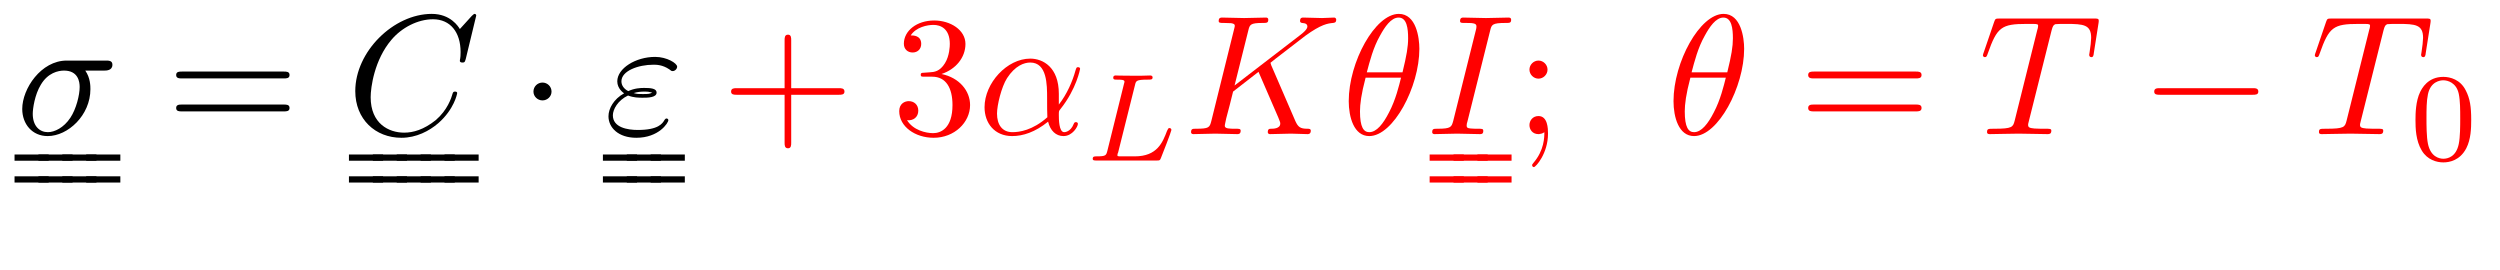
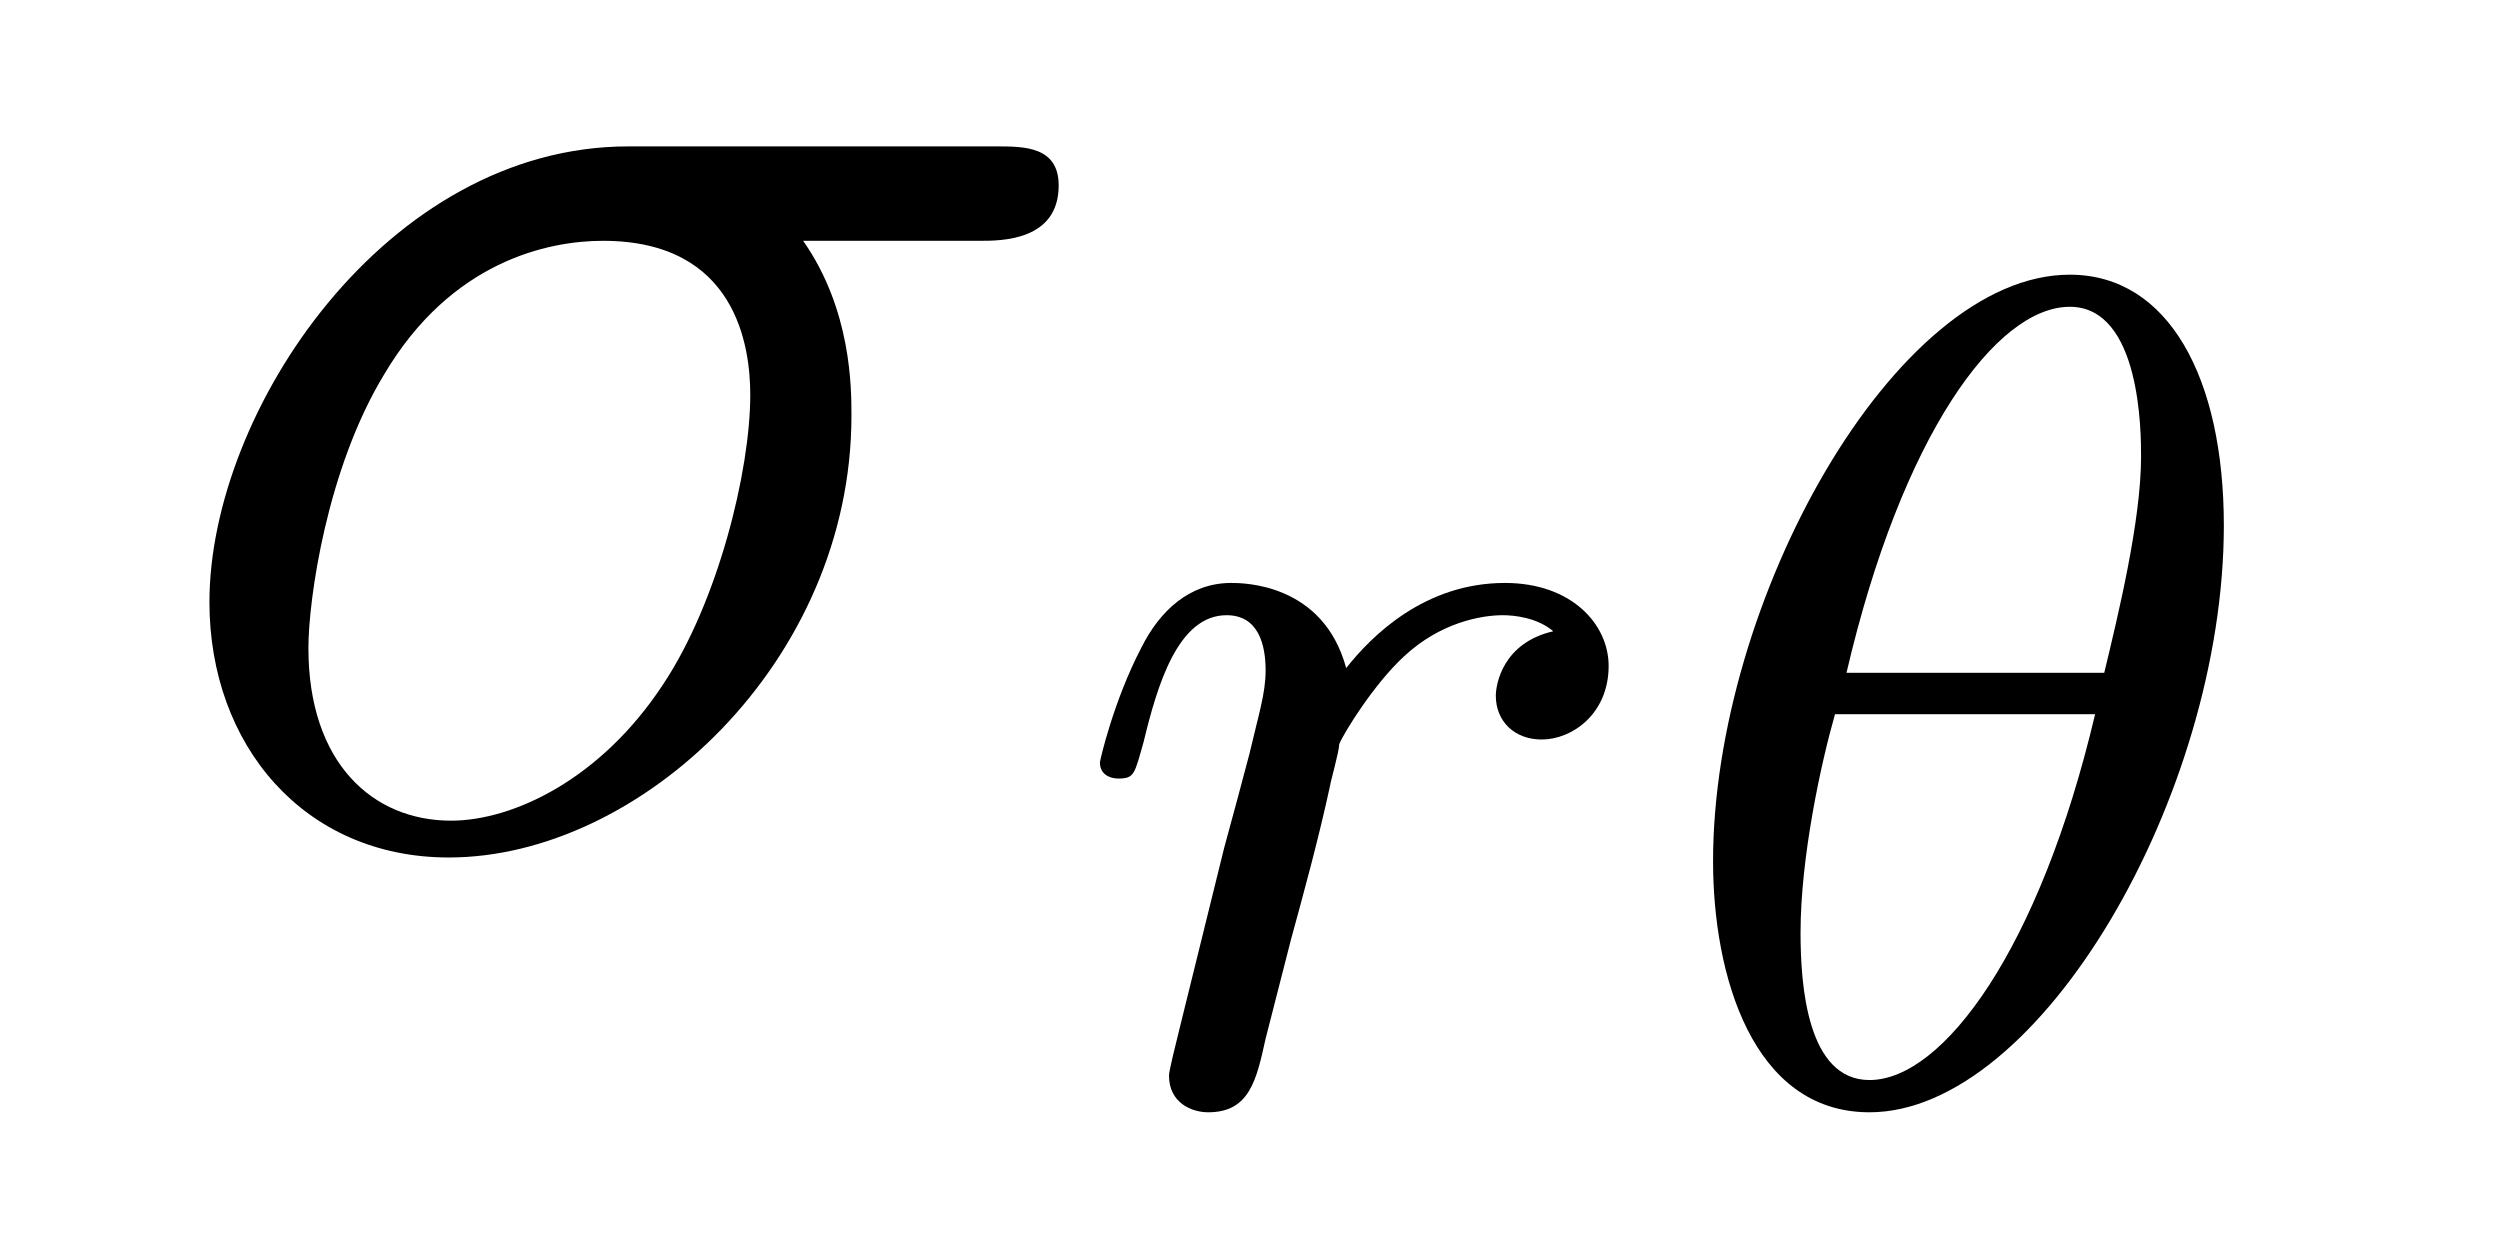
- <svg xmlns="http://www.w3.org/2000/svg" xmlns:xlink="http://www.w3.org/1999/xlink" viewBox="0 0 159.855 17.212" version="1.2">
+ <svg xmlns="http://www.w3.org/2000/svg" xmlns:xlink="http://www.w3.org/1999/xlink" viewBox="0 0 16.974 8.474" version="1.2">
  <defs>
    <g>
      <symbol overflow="visible" id="glyph0-0">
        <path style="stroke:none;" d="" />
      </symbol>
      <symbol overflow="visible" id="glyph0-1">
        <path style="stroke:none;" d="M 5.656 -4.062 C 5.797 -4.062 6.188 -4.062 6.188 -4.438 C 6.188 -4.703 5.953 -4.703 5.766 -4.703 L 3.266 -4.703 C 1.625 -4.703 0.422 -2.906 0.422 -1.609 C 0.422 -0.641 1.062 0.125 2.047 0.125 C 3.344 0.125 4.781 -1.203 4.781 -2.875 C 4.781 -3.062 4.781 -3.594 4.453 -4.062 Z M 2.062 -0.125 C 1.531 -0.125 1.094 -0.516 1.094 -1.297 C 1.094 -1.625 1.219 -2.516 1.609 -3.156 C 2.062 -3.922 2.719 -4.062 3.094 -4.062 C 4 -4.062 4.094 -3.344 4.094 -3.016 C 4.094 -2.5 3.875 -1.609 3.5 -1.047 C 3.078 -0.406 2.484 -0.125 2.062 -0.125 Z M 2.062 -0.125 " />
      </symbol>
-       <symbol overflow="visible" id="glyph0-2">
-         <path style="stroke:none;" d="M 8.281 -7.578 C 8.281 -7.609 8.266 -7.688 8.172 -7.688 C 8.141 -7.688 8.125 -7.672 8 -7.562 L 7.234 -6.719 C 7.141 -6.875 6.641 -7.688 5.438 -7.688 C 3 -7.688 0.547 -5.281 0.547 -2.75 C 0.547 -0.953 1.828 0.234 3.5 0.234 C 4.453 0.234 5.281 -0.203 5.859 -0.703 C 6.875 -1.594 7.062 -2.578 7.062 -2.625 C 7.062 -2.719 6.953 -2.719 6.922 -2.719 C 6.859 -2.719 6.812 -2.703 6.781 -2.625 C 6.688 -2.297 6.438 -1.531 5.688 -0.891 C 4.922 -0.281 4.25 -0.094 3.672 -0.094 C 2.688 -0.094 1.531 -0.672 1.531 -2.359 C 1.531 -2.984 1.766 -4.75 2.859 -6.031 C 3.516 -6.812 4.547 -7.344 5.516 -7.344 C 6.625 -7.344 7.281 -6.516 7.281 -5.25 C 7.281 -4.812 7.234 -4.797 7.234 -4.688 C 7.234 -4.578 7.359 -4.578 7.406 -4.578 C 7.547 -4.578 7.547 -4.609 7.609 -4.797 Z M 8.281 -7.578 " />
-       </symbol>
-       <symbol overflow="visible" id="glyph0-3">
-         <path style="stroke:none;" d="M 1.531 -2.469 C 1.891 -2.328 2.219 -2.328 2.469 -2.328 C 2.766 -2.328 3.359 -2.328 3.359 -2.656 C 3.359 -2.922 2.984 -2.953 2.562 -2.953 C 2.328 -2.953 1.953 -2.938 1.547 -2.75 C 1.297 -2.875 1.109 -3.094 1.109 -3.375 C 1.109 -4.047 2.188 -4.438 3.156 -4.438 C 3.344 -4.438 3.734 -4.438 4.172 -4.141 C 4.281 -4.047 4.312 -4.031 4.391 -4.031 C 4.531 -4.031 4.672 -4.172 4.672 -4.312 C 4.672 -4.531 4.016 -4.938 3.266 -4.938 C 2.016 -4.938 0.844 -4.203 0.844 -3.375 C 0.844 -2.906 1.234 -2.641 1.281 -2.609 C 0.625 -2.25 0.281 -1.641 0.281 -1.141 C 0.281 -0.422 0.906 0.234 2.062 0.234 C 3.5 0.234 4.109 -0.719 4.109 -0.891 C 4.109 -0.953 4.062 -1 3.984 -1 C 3.938 -1 3.906 -0.953 3.875 -0.922 C 3.734 -0.672 3.469 -0.266 2.156 -0.266 C 1.5 -0.266 0.562 -0.422 0.562 -1.203 C 0.562 -1.578 0.875 -2.156 1.531 -2.469 Z M 1.891 -2.625 C 2.156 -2.703 2.375 -2.719 2.562 -2.719 C 2.828 -2.719 2.875 -2.703 3.078 -2.656 C 2.906 -2.578 2.891 -2.562 2.469 -2.562 C 2.234 -2.562 2.109 -2.562 1.891 -2.625 Z M 1.891 -2.625 " />
-       </symbol>
-       <symbol overflow="visible" id="glyph0-4">
-         <path style="stroke:none;" d="M 5.203 -2.578 C 5.203 -4.281 4.188 -4.828 3.375 -4.828 C 1.891 -4.828 0.453 -3.266 0.453 -1.719 C 0.453 -0.703 1.094 0.125 2.219 0.125 C 2.906 0.125 3.688 -0.125 4.516 -0.797 C 4.656 -0.219 5.016 0.125 5.5 0.125 C 6.078 0.125 6.422 -0.484 6.422 -0.656 C 6.422 -0.734 6.359 -0.766 6.297 -0.766 C 6.219 -0.766 6.188 -0.734 6.156 -0.656 C 5.953 -0.125 5.562 -0.125 5.547 -0.125 C 5.203 -0.125 5.203 -0.969 5.203 -1.234 C 5.203 -1.469 5.203 -1.484 5.312 -1.609 C 6.344 -2.906 6.562 -4.172 6.562 -4.172 C 6.562 -4.203 6.547 -4.281 6.438 -4.281 C 6.328 -4.281 6.328 -4.25 6.266 -4.062 C 6.078 -3.375 5.719 -2.547 5.203 -1.891 Z M 4.469 -1.078 C 3.516 -0.234 2.672 -0.125 2.234 -0.125 C 1.578 -0.125 1.25 -0.609 1.25 -1.312 C 1.25 -1.844 1.531 -3.016 1.891 -3.578 C 2.406 -4.375 2.984 -4.578 3.375 -4.578 C 4.453 -4.578 4.453 -3.156 4.453 -2.297 C 4.453 -1.891 4.453 -1.266 4.469 -1.078 Z M 4.469 -1.078 " />
-       </symbol>
-       <symbol overflow="visible" id="glyph0-5">
-         <path style="stroke:none;" d="M 5.547 -4.406 C 5.547 -4.438 5.5 -4.531 5.5 -4.562 C 5.5 -4.562 5.688 -4.719 5.812 -4.812 L 7.719 -6.281 C 8.75 -7.031 9.172 -7.078 9.5 -7.109 C 9.594 -7.125 9.703 -7.125 9.703 -7.328 C 9.703 -7.375 9.656 -7.453 9.578 -7.453 C 9.328 -7.453 9.062 -7.422 8.797 -7.422 C 8.406 -7.422 7.984 -7.453 7.594 -7.453 C 7.516 -7.453 7.391 -7.453 7.391 -7.234 C 7.391 -7.156 7.438 -7.125 7.516 -7.109 C 7.75 -7.094 7.859 -7.031 7.859 -6.875 C 7.859 -6.688 7.531 -6.438 7.453 -6.375 L 3.203 -3.109 L 4.078 -6.609 C 4.172 -7 4.203 -7.109 5 -7.109 C 5.266 -7.109 5.359 -7.109 5.359 -7.328 C 5.359 -7.422 5.281 -7.453 5.219 -7.453 C 4.906 -7.453 4.125 -7.422 3.812 -7.422 C 3.5 -7.422 2.719 -7.453 2.406 -7.453 C 2.328 -7.453 2.188 -7.453 2.188 -7.234 C 2.188 -7.109 2.297 -7.109 2.516 -7.109 C 2.656 -7.109 2.844 -7.094 2.984 -7.094 C 3.156 -7.062 3.219 -7.031 3.219 -6.922 C 3.219 -6.875 3.203 -6.844 3.172 -6.703 L 1.719 -0.844 C 1.609 -0.422 1.578 -0.344 0.719 -0.344 C 0.531 -0.344 0.422 -0.344 0.422 -0.125 C 0.422 0 0.547 0 0.578 0 C 0.891 0 1.656 -0.031 1.969 -0.031 C 2.188 -0.031 2.438 -0.016 2.656 -0.016 C 2.906 -0.016 3.141 0 3.375 0 C 3.453 0 3.594 0 3.594 -0.219 C 3.594 -0.344 3.484 -0.344 3.281 -0.344 C 2.875 -0.344 2.578 -0.344 2.578 -0.531 C 2.578 -0.609 2.641 -0.844 2.672 -1.016 C 2.828 -1.578 2.969 -2.156 3.109 -2.719 L 4.734 -3.984 L 6 -1.062 C 6.125 -0.766 6.125 -0.734 6.125 -0.672 C 6.125 -0.344 5.656 -0.344 5.562 -0.344 C 5.438 -0.344 5.328 -0.344 5.328 -0.125 C 5.328 0 5.453 0 5.469 0 C 5.906 0 6.375 -0.031 6.812 -0.031 C 7.047 -0.031 7.641 0 7.875 0 C 7.922 0 8.078 0 8.078 -0.219 C 8.078 -0.344 7.953 -0.344 7.859 -0.344 C 7.406 -0.344 7.266 -0.453 7.094 -0.828 Z M 5.547 -4.406 " />
-       </symbol>
-       <symbol overflow="visible" id="glyph0-6">
-         <path style="stroke:none;" d="M 4.969 -5.453 C 4.969 -6.172 4.766 -7.688 3.656 -7.688 C 2.141 -7.688 0.453 -4.609 0.453 -2.109 C 0.453 -1.094 0.781 0.125 1.766 0.125 C 3.297 0.125 4.969 -3.016 4.969 -5.453 Z M 1.609 -3.953 C 1.797 -4.656 2.016 -5.531 2.453 -6.297 C 2.75 -6.844 3.156 -7.453 3.641 -7.453 C 4.172 -7.453 4.25 -6.75 4.25 -6.125 C 4.25 -5.594 4.156 -5.031 3.891 -3.953 Z M 3.797 -3.609 C 3.672 -3.109 3.453 -2.188 3.031 -1.391 C 2.656 -0.656 2.234 -0.125 1.766 -0.125 C 1.406 -0.125 1.172 -0.438 1.172 -1.453 C 1.172 -1.906 1.25 -2.547 1.531 -3.609 Z M 3.797 -3.609 " />
-       </symbol>
-       <symbol overflow="visible" id="glyph0-7">
-         <path style="stroke:none;" d="M 4.078 -6.609 C 4.172 -7 4.203 -7.109 5.078 -7.109 C 5.328 -7.109 5.422 -7.109 5.422 -7.312 C 5.422 -7.453 5.297 -7.453 5.25 -7.453 C 4.938 -7.453 4.141 -7.422 3.812 -7.422 C 3.484 -7.422 2.688 -7.453 2.359 -7.453 C 2.297 -7.453 2.156 -7.453 2.156 -7.234 C 2.156 -7.109 2.25 -7.109 2.453 -7.109 C 2.906 -7.109 3.203 -7.109 3.203 -6.906 C 3.203 -6.844 3.203 -6.828 3.188 -6.734 L 1.719 -0.844 C 1.609 -0.453 1.578 -0.344 0.719 -0.344 C 0.469 -0.344 0.375 -0.344 0.375 -0.125 C 0.375 0 0.5 0 0.531 0 C 0.844 0 1.641 -0.031 1.969 -0.031 C 2.297 -0.031 3.094 0 3.422 0 C 3.516 0 3.641 0 3.641 -0.203 C 3.641 -0.344 3.562 -0.344 3.312 -0.344 C 3.125 -0.344 3.062 -0.344 2.844 -0.359 C 2.625 -0.375 2.578 -0.422 2.578 -0.547 C 2.578 -0.625 2.594 -0.719 2.625 -0.797 Z M 4.078 -6.609 " />
-       </symbol>
-       <symbol overflow="visible" id="glyph0-8">
-         <path style="stroke:none;" d="M 4.656 -6.625 C 4.734 -6.922 4.781 -6.984 4.906 -7.031 C 5 -7.047 5.359 -7.047 5.594 -7.047 C 6.703 -7.047 7.188 -7 7.188 -6.156 C 7.188 -5.984 7.141 -5.562 7.094 -5.281 C 7.094 -5.234 7.062 -5.109 7.062 -5.078 C 7.062 -5 7.094 -4.922 7.203 -4.922 C 7.312 -4.922 7.344 -5.016 7.359 -5.188 L 7.656 -7.078 C 7.672 -7.125 7.672 -7.234 7.672 -7.266 C 7.672 -7.391 7.562 -7.391 7.391 -7.391 L 1.328 -7.391 C 1.062 -7.391 1.062 -7.375 0.984 -7.172 L 0.328 -5.25 C 0.312 -5.219 0.266 -5.078 0.266 -5.047 C 0.266 -4.984 0.312 -4.922 0.391 -4.922 C 0.5 -4.922 0.516 -4.984 0.578 -5.156 C 1.172 -6.844 1.453 -7.047 3.062 -7.047 L 3.484 -7.047 C 3.797 -7.047 3.797 -7 3.797 -6.922 C 3.797 -6.844 3.766 -6.719 3.75 -6.688 L 2.297 -0.859 C 2.188 -0.453 2.156 -0.344 1 -0.344 C 0.594 -0.344 0.531 -0.344 0.531 -0.125 C 0.531 0 0.656 0 0.719 0 C 1.016 0 1.312 -0.016 1.609 -0.016 C 1.922 -0.016 2.234 -0.031 2.547 -0.031 C 2.844 -0.031 3.156 -0.016 3.453 -0.016 C 3.766 -0.016 4.094 0 4.391 0 C 4.5 0 4.641 0 4.641 -0.219 C 4.641 -0.344 4.547 -0.344 4.266 -0.344 C 3.984 -0.344 3.844 -0.344 3.562 -0.359 C 3.25 -0.391 3.156 -0.422 3.156 -0.594 C 3.156 -0.609 3.156 -0.672 3.203 -0.828 Z M 4.656 -6.625 " />
-       </symbol>
      <symbol overflow="visible" id="glyph1-0">
        <path style="stroke:none;" d="" />
      </symbol>
      <symbol overflow="visible" id="glyph1-1">
-         <path style="stroke:none;" d="M 7.5 -3.562 C 7.656 -3.562 7.859 -3.562 7.859 -3.781 C 7.859 -4 7.656 -4 7.5 -4 L 0.969 -4 C 0.812 -4 0.609 -4 0.609 -3.781 C 0.609 -3.562 0.812 -3.562 0.984 -3.562 Z M 7.5 -1.453 C 7.656 -1.453 7.859 -1.453 7.859 -1.672 C 7.859 -1.891 7.656 -1.891 7.5 -1.891 L 0.984 -1.891 C 0.812 -1.891 0.609 -1.891 0.609 -1.672 C 0.609 -1.453 0.812 -1.453 0.969 -1.453 Z M 7.5 -1.453 " />
+         <path style="stroke:none;" d="M 1.531 -1.094 C 1.625 -1.438 1.719 -1.781 1.797 -2.141 C 1.797 -2.156 1.859 -2.375 1.859 -2.422 C 1.891 -2.5 2.094 -2.828 2.297 -3.016 C 2.547 -3.25 2.828 -3.297 2.969 -3.297 C 3.047 -3.297 3.203 -3.281 3.312 -3.188 C 2.969 -3.109 2.922 -2.828 2.922 -2.75 C 2.922 -2.578 3.047 -2.453 3.234 -2.453 C 3.438 -2.453 3.688 -2.625 3.688 -2.953 C 3.688 -3.234 3.438 -3.516 2.984 -3.516 C 2.438 -3.516 2.078 -3.156 1.906 -2.938 C 1.75 -3.516 1.203 -3.516 1.125 -3.516 C 0.844 -3.516 0.641 -3.328 0.516 -3.078 C 0.328 -2.719 0.234 -2.312 0.234 -2.297 C 0.234 -2.219 0.297 -2.188 0.359 -2.188 C 0.469 -2.188 0.469 -2.219 0.531 -2.438 C 0.625 -2.828 0.766 -3.297 1.094 -3.297 C 1.312 -3.297 1.359 -3.094 1.359 -2.922 C 1.359 -2.766 1.312 -2.625 1.25 -2.359 C 1.234 -2.297 1.109 -1.828 1.078 -1.719 L 0.781 -0.516 C 0.75 -0.391 0.703 -0.203 0.703 -0.172 C 0.703 0.016 0.859 0.078 0.969 0.078 C 1.25 0.078 1.297 -0.141 1.359 -0.422 Z M 1.531 -1.094 " />
      </symbol>
      <symbol overflow="visible" id="glyph1-2">
-         <path style="stroke:none;" d="M 4.453 -2.516 L 7.5 -2.516 C 7.656 -2.516 7.859 -2.516 7.859 -2.719 C 7.859 -2.938 7.656 -2.938 7.5 -2.938 L 4.453 -2.938 L 4.453 -6 C 4.453 -6.156 4.453 -6.359 4.25 -6.359 C 4.031 -6.359 4.031 -6.156 4.031 -6 L 4.031 -2.938 L 0.969 -2.938 C 0.812 -2.938 0.609 -2.938 0.609 -2.719 C 0.609 -2.516 0.812 -2.516 0.969 -2.516 L 4.031 -2.516 L 4.031 0.547 C 4.031 0.703 4.031 0.906 4.25 0.906 C 4.453 0.906 4.453 0.703 4.453 0.547 Z M 4.453 -2.516 " />
-       </symbol>
-       <symbol overflow="visible" id="glyph1-3">
-         <path style="stroke:none;" d="M 3.156 -3.844 C 4.062 -4.141 4.688 -4.891 4.688 -5.766 C 4.688 -6.656 3.734 -7.266 2.688 -7.266 C 1.578 -7.266 0.75 -6.609 0.75 -5.781 C 0.75 -5.422 1 -5.219 1.312 -5.219 C 1.641 -5.219 1.859 -5.453 1.859 -5.766 C 1.859 -6.312 1.359 -6.312 1.188 -6.312 C 1.531 -6.844 2.25 -6.984 2.641 -6.984 C 3.094 -6.984 3.688 -6.75 3.688 -5.766 C 3.688 -5.641 3.672 -5 3.375 -4.531 C 3.047 -4 2.688 -3.969 2.406 -3.953 C 2.328 -3.953 2.062 -3.922 1.984 -3.922 C 1.891 -3.922 1.828 -3.906 1.828 -3.797 C 1.828 -3.672 1.891 -3.672 2.078 -3.672 L 2.562 -3.672 C 3.453 -3.672 3.859 -2.938 3.859 -1.859 C 3.859 -0.375 3.109 -0.062 2.625 -0.062 C 2.156 -0.062 1.344 -0.25 0.953 -0.891 C 1.344 -0.844 1.672 -1.078 1.672 -1.5 C 1.672 -1.891 1.391 -2.109 1.062 -2.109 C 0.812 -2.109 0.453 -1.953 0.453 -1.469 C 0.453 -0.484 1.469 0.234 2.656 0.234 C 3.984 0.234 4.984 -0.75 4.984 -1.859 C 4.984 -2.766 4.297 -3.609 3.156 -3.844 Z M 3.156 -3.844 " />
-       </symbol>
-       <symbol overflow="visible" id="glyph1-4">
-         <path style="stroke:none;" d="M 2.094 -4.125 C 2.094 -4.438 1.828 -4.703 1.516 -4.703 C 1.203 -4.703 0.938 -4.438 0.938 -4.125 C 0.938 -3.812 1.203 -3.547 1.516 -3.547 C 1.828 -3.547 2.094 -3.812 2.094 -4.125 Z M 1.891 -0.125 C 1.891 0.188 1.891 1.031 1.188 1.844 C 1.109 1.938 1.109 1.953 1.109 1.984 C 1.109 2.062 1.172 2.109 1.219 2.109 C 1.344 2.109 2.125 1.234 2.125 -0.031 C 2.125 -0.344 2.109 -1.156 1.516 -1.156 C 1.141 -1.156 0.938 -0.859 0.938 -0.578 C 0.938 -0.297 1.125 0 1.516 0 C 1.578 0 1.594 0 1.609 -0.016 C 1.672 -0.016 1.797 -0.047 1.891 -0.125 Z M 1.891 -0.125 " />
-       </symbol>
-       <symbol overflow="visible" id="glyph2-0">
-         <path style="stroke:none;" d="" />
-       </symbol>
-       <symbol overflow="visible" id="glyph2-1">
-         <path style="stroke:none;" d="M 2.094 -2.719 C 2.094 -3.047 1.828 -3.297 1.516 -3.297 C 1.203 -3.297 0.938 -3.047 0.938 -2.719 C 0.938 -2.406 1.203 -2.156 1.516 -2.156 C 1.828 -2.156 2.094 -2.406 2.094 -2.719 Z M 2.094 -2.719 " />
-       </symbol>
-       <symbol overflow="visible" id="glyph2-2">
-         <path style="stroke:none;" d="M 7.188 -2.516 C 7.375 -2.516 7.562 -2.516 7.562 -2.719 C 7.562 -2.938 7.375 -2.938 7.188 -2.938 L 1.281 -2.938 C 1.094 -2.938 0.906 -2.938 0.906 -2.719 C 0.906 -2.516 1.094 -2.516 1.281 -2.516 Z M 7.188 -2.516 " />
-       </symbol>
-       <symbol overflow="visible" id="glyph3-0">
-         <path style="stroke:none;" d="" />
-       </symbol>
-       <symbol overflow="visible" id="glyph3-1">
-         <path style="stroke:none;" d="M 3.094 -4.828 C 3.156 -5.094 3.172 -5.172 3.906 -5.172 C 4.141 -5.172 4.219 -5.172 4.219 -5.328 C 4.219 -5.344 4.203 -5.438 4.078 -5.438 C 3.906 -5.438 3.672 -5.422 3.5 -5.422 L 2.938 -5.422 C 2.109 -5.422 1.906 -5.438 1.859 -5.438 C 1.828 -5.438 1.703 -5.438 1.703 -5.297 C 1.703 -5.172 1.797 -5.172 1.922 -5.172 C 2.188 -5.172 2.422 -5.172 2.422 -5.047 C 2.422 -5.016 2.422 -5.016 2.391 -4.906 L 1.328 -0.625 C 1.25 -0.328 1.234 -0.266 0.641 -0.266 C 0.5 -0.266 0.391 -0.266 0.391 -0.109 C 0.391 0 0.5 0 0.641 0 L 4.484 0 C 4.688 0 4.688 -0.016 4.75 -0.156 C 4.844 -0.375 5.422 -1.875 5.422 -1.953 C 5.422 -2.031 5.359 -2.078 5.297 -2.078 C 5.219 -2.078 5.203 -2.016 5.141 -1.891 C 4.859 -1.156 4.516 -0.266 3.078 -0.266 L 2.078 -0.266 C 2 -0.281 1.969 -0.281 1.969 -0.328 C 1.969 -0.391 1.984 -0.469 2.016 -0.516 Z M 3.094 -4.828 " />
-       </symbol>
-       <symbol overflow="visible" id="glyph4-0">
-         <path style="stroke:none;" d="" />
-       </symbol>
-       <symbol overflow="visible" id="glyph4-1">
-         <path style="stroke:none;" d="M 3.891 -2.547 C 3.891 -3.391 3.812 -3.906 3.547 -4.422 C 3.203 -5.125 2.547 -5.297 2.109 -5.297 C 1.109 -5.297 0.734 -4.547 0.625 -4.328 C 0.344 -3.75 0.328 -2.953 0.328 -2.547 C 0.328 -2.016 0.344 -1.219 0.734 -0.578 C 1.094 0.016 1.688 0.172 2.109 0.172 C 2.5 0.172 3.172 0.047 3.578 -0.734 C 3.875 -1.312 3.891 -2.031 3.891 -2.547 Z M 2.109 -0.062 C 1.844 -0.062 1.297 -0.188 1.125 -1.016 C 1.031 -1.469 1.031 -2.219 1.031 -2.641 C 1.031 -3.188 1.031 -3.75 1.125 -4.188 C 1.297 -5 1.906 -5.078 2.109 -5.078 C 2.375 -5.078 2.938 -4.938 3.094 -4.219 C 3.188 -3.781 3.188 -3.172 3.188 -2.641 C 3.188 -2.172 3.188 -1.453 3.094 -1 C 2.922 -0.172 2.375 -0.062 2.109 -0.062 Z M 2.109 -0.062 " />
+         <path style="stroke:none;" d="M 3.812 -3.906 C 3.812 -4.906 3.438 -5.609 2.766 -5.609 C 1.578 -5.609 0.344 -3.391 0.344 -1.625 C 0.344 -0.859 0.609 0.078 1.406 0.078 C 2.562 0.078 3.812 -2.078 3.812 -3.906 Z M 1.25 -2.906 C 1.625 -4.516 2.266 -5.391 2.766 -5.391 C 3.25 -5.391 3.25 -4.531 3.25 -4.375 C 3.25 -3.938 3.094 -3.297 3 -2.906 Z M 2.938 -2.625 C 2.562 -1.031 1.906 -0.141 1.406 -0.141 C 0.984 -0.141 0.938 -0.781 0.938 -1.141 C 0.938 -1.656 1.078 -2.297 1.172 -2.625 Z M 2.938 -2.625 " />
      </symbol>
    </g>
  </defs>
  <g id="surface1">
    <g style="fill:rgb(0%,0%,0%);fill-opacity:1;">
-       <use xlink:href="#glyph0-1" x="1" y="8.576" />
-     </g>
-     <path style="fill:none;stroke-width:0.398;stroke-linecap:butt;stroke-linejoin:miter;stroke:rgb(0%,0%,0%);stroke-opacity:1;stroke-miterlimit:10;" d="M -0.001 -0.001 L 2.182 -0.001 " transform="matrix(1,0,0,-1,0.931,10.077)" />
-     <path style="fill:none;stroke-width:0.398;stroke-linecap:butt;stroke-linejoin:miter;stroke:rgb(0%,0%,0%);stroke-opacity:1;stroke-miterlimit:10;" d="M -0.001 -0.001 L 2.182 -0.001 " transform="matrix(1,0,0,-1,0.931,11.472)" />
-     <path style="fill:none;stroke-width:0.398;stroke-linecap:butt;stroke-linejoin:miter;stroke:rgb(0%,0%,0%);stroke-opacity:1;stroke-miterlimit:10;" d="M -0.001 -0.001 L 2.183 -0.001 " transform="matrix(1,0,0,-1,2.458,10.077)" />
-     <path style="fill:none;stroke-width:0.398;stroke-linecap:butt;stroke-linejoin:miter;stroke:rgb(0%,0%,0%);stroke-opacity:1;stroke-miterlimit:10;" d="M -0.001 -0.001 L 2.183 -0.001 " transform="matrix(1,0,0,-1,2.458,11.472)" />
-     <path style="fill:none;stroke-width:0.398;stroke-linecap:butt;stroke-linejoin:miter;stroke:rgb(0%,0%,0%);stroke-opacity:1;stroke-miterlimit:10;" d="M -0.001 -0.001 L 2.183 -0.001 " transform="matrix(1,0,0,-1,3.985,10.077)" />
-     <path style="fill:none;stroke-width:0.398;stroke-linecap:butt;stroke-linejoin:miter;stroke:rgb(0%,0%,0%);stroke-opacity:1;stroke-miterlimit:10;" d="M -0.001 -0.001 L 2.183 -0.001 " transform="matrix(1,0,0,-1,3.985,11.472)" />
-     <path style="fill:none;stroke-width:0.398;stroke-linecap:butt;stroke-linejoin:miter;stroke:rgb(0%,0%,0%);stroke-opacity:1;stroke-miterlimit:10;" d="M -0.001 -0.001 L 2.182 -0.001 " transform="matrix(1,0,0,-1,5.513,10.077)" />
-     <path style="fill:none;stroke-width:0.398;stroke-linecap:butt;stroke-linejoin:miter;stroke:rgb(0%,0%,0%);stroke-opacity:1;stroke-miterlimit:10;" d="M -0.001 -0.001 L 2.182 -0.001 " transform="matrix(1,0,0,-1,5.513,11.472)" />
-     <g style="fill:rgb(0%,0%,0%);fill-opacity:1;">
-       <use xlink:href="#glyph1-1" x="10.655" y="8.576" />
+       <use xlink:href="#glyph0-1" x="1" y="5.697" />
    </g>
    <g style="fill:rgb(0%,0%,0%);fill-opacity:1;">
-       <use xlink:href="#glyph0-2" x="22.17" y="8.576" />
-     </g>
-     <path style="fill:none;stroke-width:0.398;stroke-linecap:butt;stroke-linejoin:miter;stroke:rgb(0%,0%,0%);stroke-opacity:1;stroke-miterlimit:10;" d="M -0.002 -0.001 L 2.182 -0.001 " transform="matrix(1,0,0,-1,22.314,10.077)" />
-     <path style="fill:none;stroke-width:0.398;stroke-linecap:butt;stroke-linejoin:miter;stroke:rgb(0%,0%,0%);stroke-opacity:1;stroke-miterlimit:10;" d="M -0.002 -0.001 L 2.182 -0.001 " transform="matrix(1,0,0,-1,22.314,11.472)" />
-     <path style="fill:none;stroke-width:0.398;stroke-linecap:butt;stroke-linejoin:miter;stroke:rgb(0%,0%,0%);stroke-opacity:1;stroke-miterlimit:10;" d="M -0.001 -0.001 L 2.182 -0.001 " transform="matrix(1,0,0,-1,23.841,10.077)" />
-     <path style="fill:none;stroke-width:0.398;stroke-linecap:butt;stroke-linejoin:miter;stroke:rgb(0%,0%,0%);stroke-opacity:1;stroke-miterlimit:10;" d="M -0.001 -0.001 L 2.182 -0.001 " transform="matrix(1,0,0,-1,23.841,11.472)" />
-     <path style="fill:none;stroke-width:0.398;stroke-linecap:butt;stroke-linejoin:miter;stroke:rgb(0%,0%,0%);stroke-opacity:1;stroke-miterlimit:10;" d="M -0.001 -0.001 L 2.183 -0.001 " transform="matrix(1,0,0,-1,25.368,10.077)" />
-     <path style="fill:none;stroke-width:0.398;stroke-linecap:butt;stroke-linejoin:miter;stroke:rgb(0%,0%,0%);stroke-opacity:1;stroke-miterlimit:10;" d="M -0.001 -0.001 L 2.183 -0.001 " transform="matrix(1,0,0,-1,25.368,11.472)" />
-     <path style="fill:none;stroke-width:0.398;stroke-linecap:butt;stroke-linejoin:miter;stroke:rgb(0%,0%,0%);stroke-opacity:1;stroke-miterlimit:10;" d="M -0 -0.001 L 2.183 -0.001 " transform="matrix(1,0,0,-1,26.895,10.077)" />
-     <path style="fill:none;stroke-width:0.398;stroke-linecap:butt;stroke-linejoin:miter;stroke:rgb(0%,0%,0%);stroke-opacity:1;stroke-miterlimit:10;" d="M -0 -0.001 L 2.183 -0.001 " transform="matrix(1,0,0,-1,26.895,11.472)" />
-     <path style="fill:none;stroke-width:0.398;stroke-linecap:butt;stroke-linejoin:miter;stroke:rgb(0%,0%,0%);stroke-opacity:1;stroke-miterlimit:10;" d="M -0.001 -0.001 L 2.182 -0.001 " transform="matrix(1,0,0,-1,28.423,10.077)" />
-     <path style="fill:none;stroke-width:0.398;stroke-linecap:butt;stroke-linejoin:miter;stroke:rgb(0%,0%,0%);stroke-opacity:1;stroke-miterlimit:10;" d="M -0.001 -0.001 L 2.182 -0.001 " transform="matrix(1,0,0,-1,28.423,11.472)" />
-     <g style="fill:rgb(0%,0%,0%);fill-opacity:1;">
-       <use xlink:href="#glyph2-1" x="33.172" y="8.576" />
+       <use xlink:href="#glyph1-1" x="7.234" y="7.474" />
    </g>
    <g style="fill:rgb(0%,0%,0%);fill-opacity:1;">
-       <use xlink:href="#glyph0-3" x="38.626" y="8.576" />
-     </g>
-     <path style="fill:none;stroke-width:0.398;stroke-linecap:butt;stroke-linejoin:miter;stroke:rgb(0%,0%,0%);stroke-opacity:1;stroke-miterlimit:10;" d="M -0.001 -0.001 L 2.182 -0.001 " transform="matrix(1,0,0,-1,38.552,10.077)" />
-     <path style="fill:none;stroke-width:0.398;stroke-linecap:butt;stroke-linejoin:miter;stroke:rgb(0%,0%,0%);stroke-opacity:1;stroke-miterlimit:10;" d="M -0.001 -0.001 L 2.182 -0.001 " transform="matrix(1,0,0,-1,38.552,11.472)" />
-     <path style="fill:none;stroke-width:0.398;stroke-linecap:butt;stroke-linejoin:miter;stroke:rgb(0%,0%,0%);stroke-opacity:1;stroke-miterlimit:10;" d="M -0.001 -0.001 L 2.183 -0.001 " transform="matrix(1,0,0,-1,40.079,10.077)" />
-     <path style="fill:none;stroke-width:0.398;stroke-linecap:butt;stroke-linejoin:miter;stroke:rgb(0%,0%,0%);stroke-opacity:1;stroke-miterlimit:10;" d="M -0.001 -0.001 L 2.183 -0.001 " transform="matrix(1,0,0,-1,40.079,11.472)" />
-     <path style="fill:none;stroke-width:0.398;stroke-linecap:butt;stroke-linejoin:miter;stroke:rgb(0%,0%,0%);stroke-opacity:1;stroke-miterlimit:10;" d="M -0.001 -0.001 L 2.183 -0.001 " transform="matrix(1,0,0,-1,41.606,10.077)" />
-     <path style="fill:none;stroke-width:0.398;stroke-linecap:butt;stroke-linejoin:miter;stroke:rgb(0%,0%,0%);stroke-opacity:1;stroke-miterlimit:10;" d="M -0.001 -0.001 L 2.183 -0.001 " transform="matrix(1,0,0,-1,41.606,11.472)" />
-     <g style="fill:rgb(100%,0%,0%);fill-opacity:1;">
-       <use xlink:href="#glyph1-2" x="46.138" y="8.576" />
-     </g>
-     <g style="fill:rgb(100%,0%,0%);fill-opacity:1;">
-       <use xlink:href="#glyph1-3" x="57.045" y="8.576" />
-     </g>
-     <g style="fill:rgb(100%,0%,0%);fill-opacity:1;">
-       <use xlink:href="#glyph0-4" x="62.501" y="8.576" />
-     </g>
-     <g style="fill:rgb(100%,0%,0%);fill-opacity:1;">
-       <use xlink:href="#glyph3-1" x="69.48" y="10.264" />
-     </g>
-     <g style="fill:rgb(100%,0%,0%);fill-opacity:1;">
-       <use xlink:href="#glyph0-5" x="75.737" y="8.576" />
-     </g>
-     <g style="fill:rgb(100%,0%,0%);fill-opacity:1;">
-       <use xlink:href="#glyph0-6" x="85.788" y="8.576" />
-     </g>
-     <g style="fill:rgb(100%,0%,0%);fill-opacity:1;">
-       <use xlink:href="#glyph0-7" x="91.203" y="8.576" />
-     </g>
-     <path style="fill:none;stroke-width:0.398;stroke-linecap:butt;stroke-linejoin:miter;stroke:rgb(100%,0%,0%);stroke-opacity:1;stroke-miterlimit:10;" d="M 0 -0.001 L 2.184 -0.001 " transform="matrix(1,0,0,-1,91.414,10.077)" />
-     <path style="fill:none;stroke-width:0.398;stroke-linecap:butt;stroke-linejoin:miter;stroke:rgb(100%,0%,0%);stroke-opacity:1;stroke-miterlimit:10;" d="M 0 -0.001 L 2.184 -0.001 " transform="matrix(1,0,0,-1,91.414,11.472)" />
-     <path style="fill:none;stroke-width:0.398;stroke-linecap:butt;stroke-linejoin:miter;stroke:rgb(100%,0%,0%);stroke-opacity:1;stroke-miterlimit:10;" d="M -0.001 -0.001 L 2.183 -0.001 " transform="matrix(1,0,0,-1,92.942,10.077)" />
-     <path style="fill:none;stroke-width:0.398;stroke-linecap:butt;stroke-linejoin:miter;stroke:rgb(100%,0%,0%);stroke-opacity:1;stroke-miterlimit:10;" d="M -0.001 -0.001 L 2.183 -0.001 " transform="matrix(1,0,0,-1,92.942,11.472)" />
-     <path style="fill:none;stroke-width:0.398;stroke-linecap:butt;stroke-linejoin:miter;stroke:rgb(100%,0%,0%);stroke-opacity:1;stroke-miterlimit:10;" d="M -0 -0.001 L 2.183 -0.001 " transform="matrix(1,0,0,-1,94.469,10.077)" />
-     <path style="fill:none;stroke-width:0.398;stroke-linecap:butt;stroke-linejoin:miter;stroke:rgb(100%,0%,0%);stroke-opacity:1;stroke-miterlimit:10;" d="M -0 -0.001 L 2.183 -0.001 " transform="matrix(1,0,0,-1,94.469,11.472)" />
-     <g style="fill:rgb(100%,0%,0%);fill-opacity:1;">
-       <use xlink:href="#glyph1-4" x="96.858" y="8.576" />
-     </g>
-     <g style="fill:rgb(100%,0%,0%);fill-opacity:1;">
-       <use xlink:href="#glyph0-6" x="106.555" y="8.576" />
-     </g>
-     <g style="fill:rgb(100%,0%,0%);fill-opacity:1;">
-       <use xlink:href="#glyph1-1" x="115.009" y="8.576" />
-     </g>
-     <g style="fill:rgb(100%,0%,0%);fill-opacity:1;">
-       <use xlink:href="#glyph0-8" x="126.525" y="8.576" />
-     </g>
-     <g style="fill:rgb(100%,0%,0%);fill-opacity:1;">
-       <use xlink:href="#glyph2-2" x="136.839" y="8.576" />
-     </g>
-     <g style="fill:rgb(100%,0%,0%);fill-opacity:1;">
-       <use xlink:href="#glyph0-8" x="147.748" y="8.576" />
-     </g>
-     <g style="fill:rgb(100%,0%,0%);fill-opacity:1;">
-       <use xlink:href="#glyph4-1" x="154.123" y="10.212" />
+       <use xlink:href="#glyph1-2" x="11.287" y="7.474" />
    </g>
  </g>
</svg>
